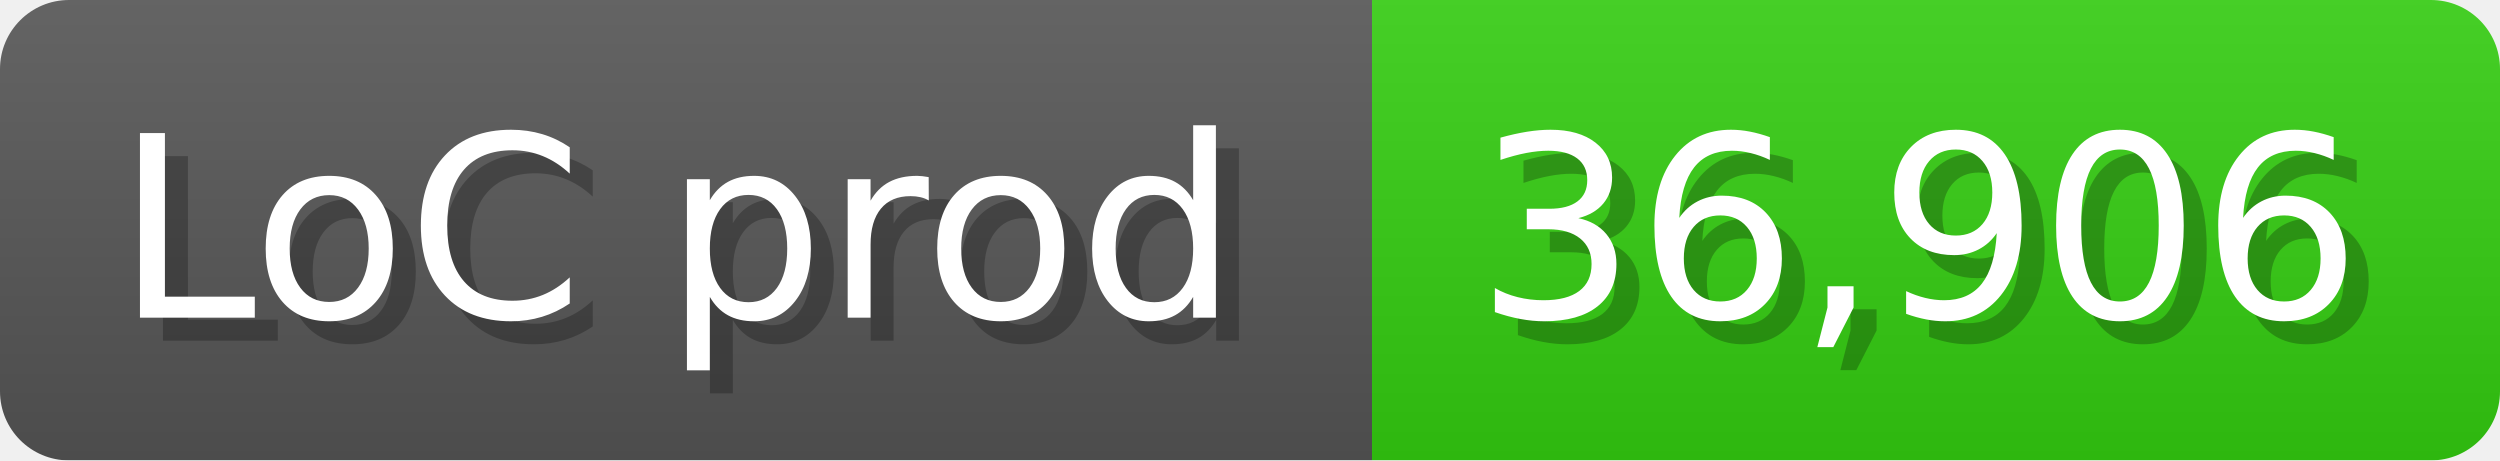
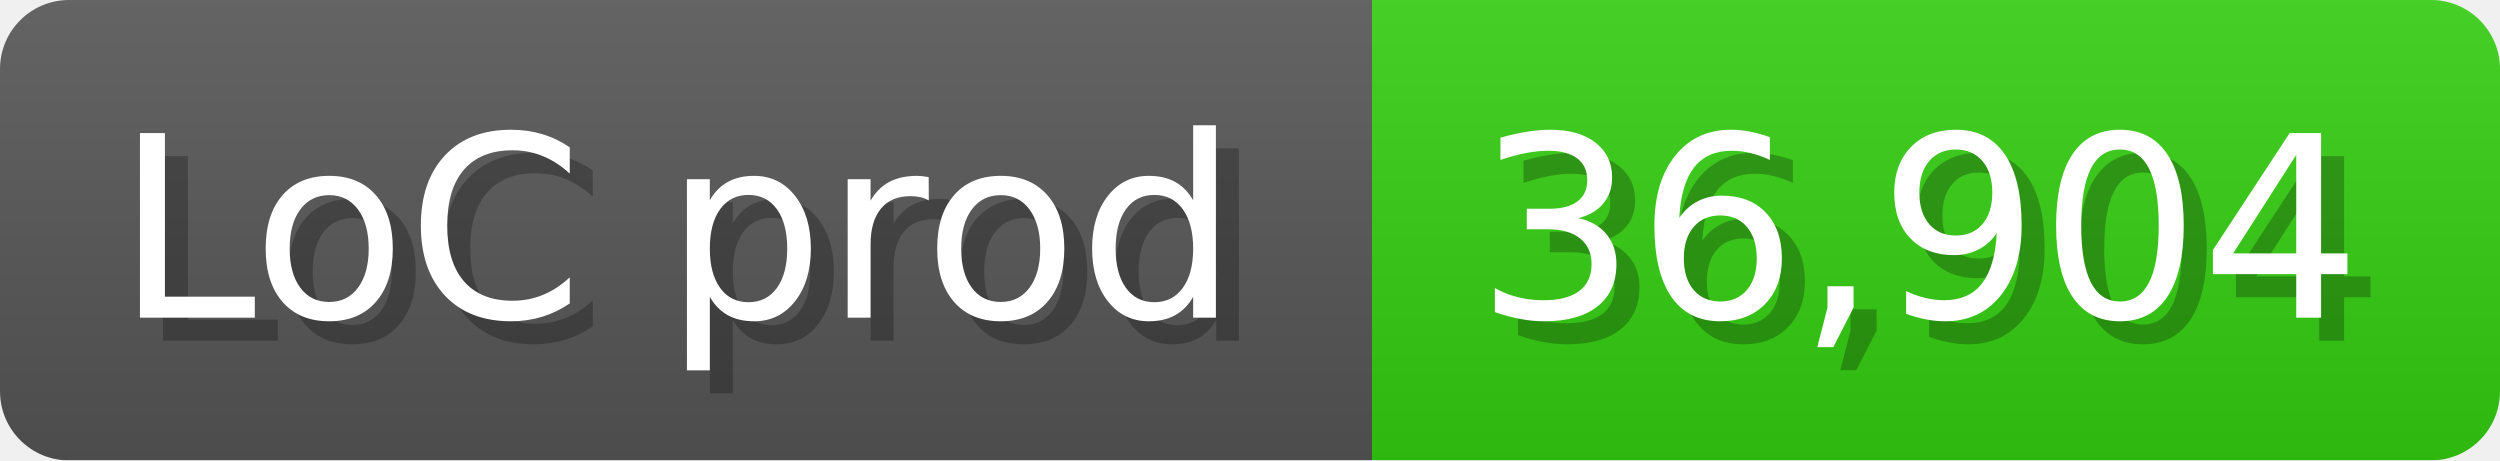
<svg xmlns="http://www.w3.org/2000/svg" width="108.6" height="20" viewBox="0 0 1086 200">
  <linearGradient id="a" x2="0" y2="100%">
    <stop offset="0" stop-opacity=".1" stop-color="#EEE" />
    <stop offset="1" stop-opacity=".1" />
  </linearGradient>
  <mask id="m">
    <rect width="1086" height="200" rx="30" fill="#FFF" />
  </mask>
  <g mask="url(#m)">
    <rect width="596" height="200" fill="#555" />
    <rect width="490" height="200" fill="#3C1" x="596" />
    <rect width="1086" height="200" fill="url(#a)" />
  </g>
  <g fill="#fff" text-anchor="start" font-family="Verdana,DejaVu Sans,sans-serif" font-size="110">
    <text x="60" y="148" textLength="496" fill="#000" opacity="0.25">LoC prod</text>
    <text x="50" y="138" textLength="496">LoC prod</text>
-     <text x="651" y="148" textLength="390" fill="#000" opacity="0.25">36,906</text>
-     <text x="641" y="138" textLength="390">36,906</text>
+     <text x="651" y="148" textLength="390" fill="#000" opacity="0.25">36,904</text>
+     <text x="641" y="138" textLength="390">36,904</text>
  </g>
</svg>
